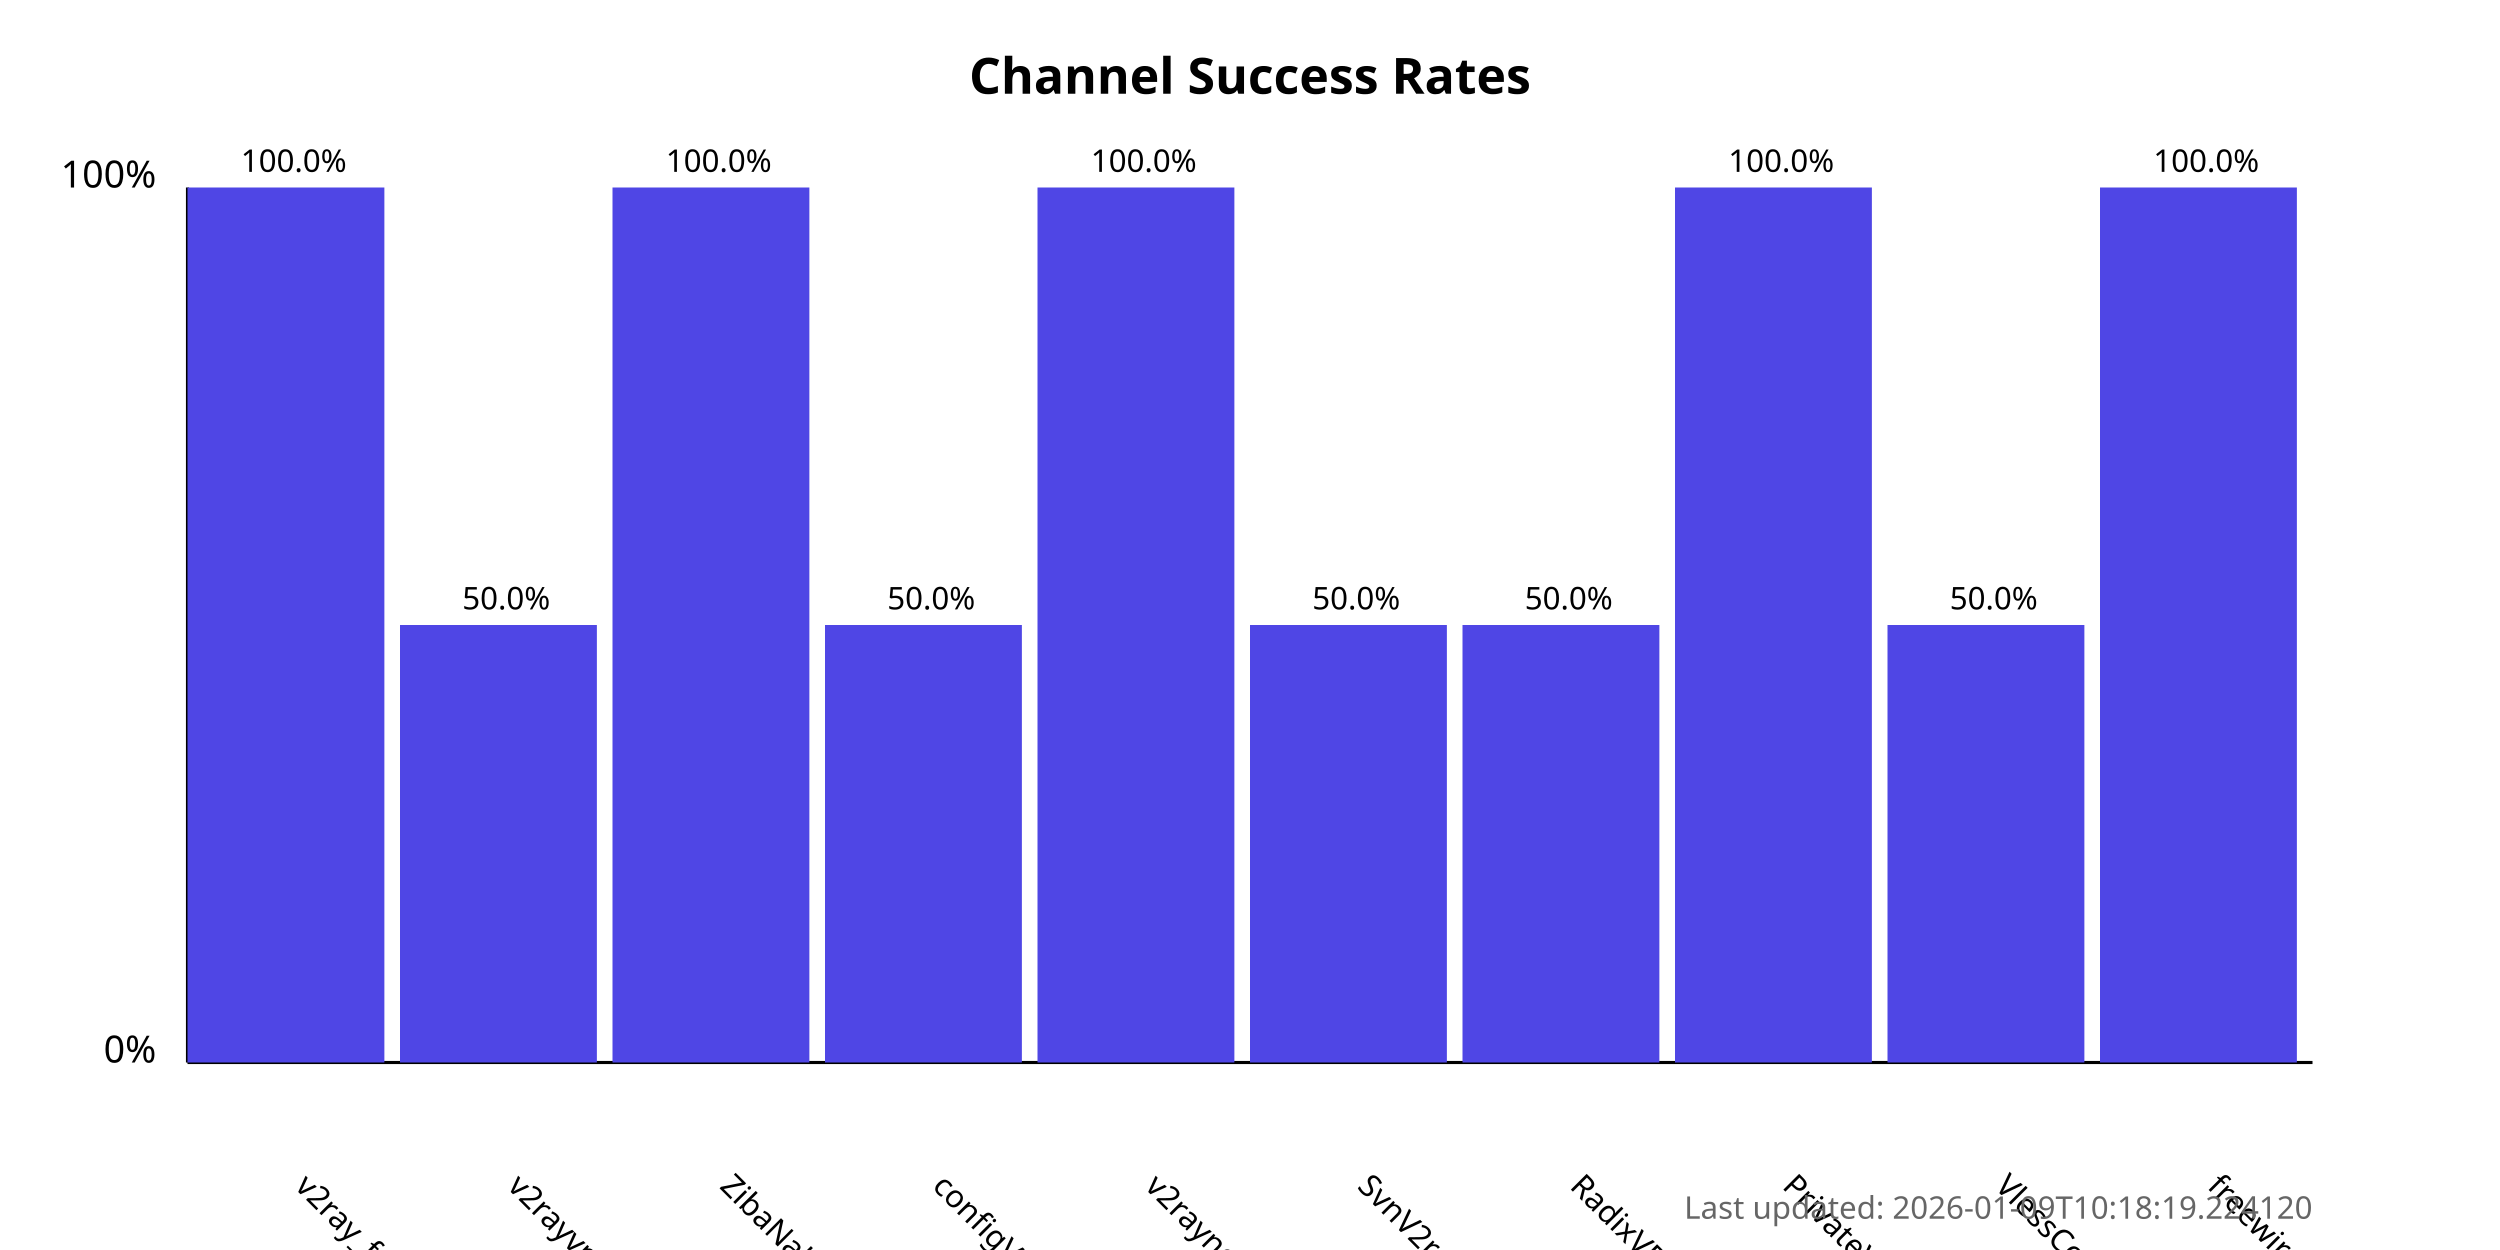
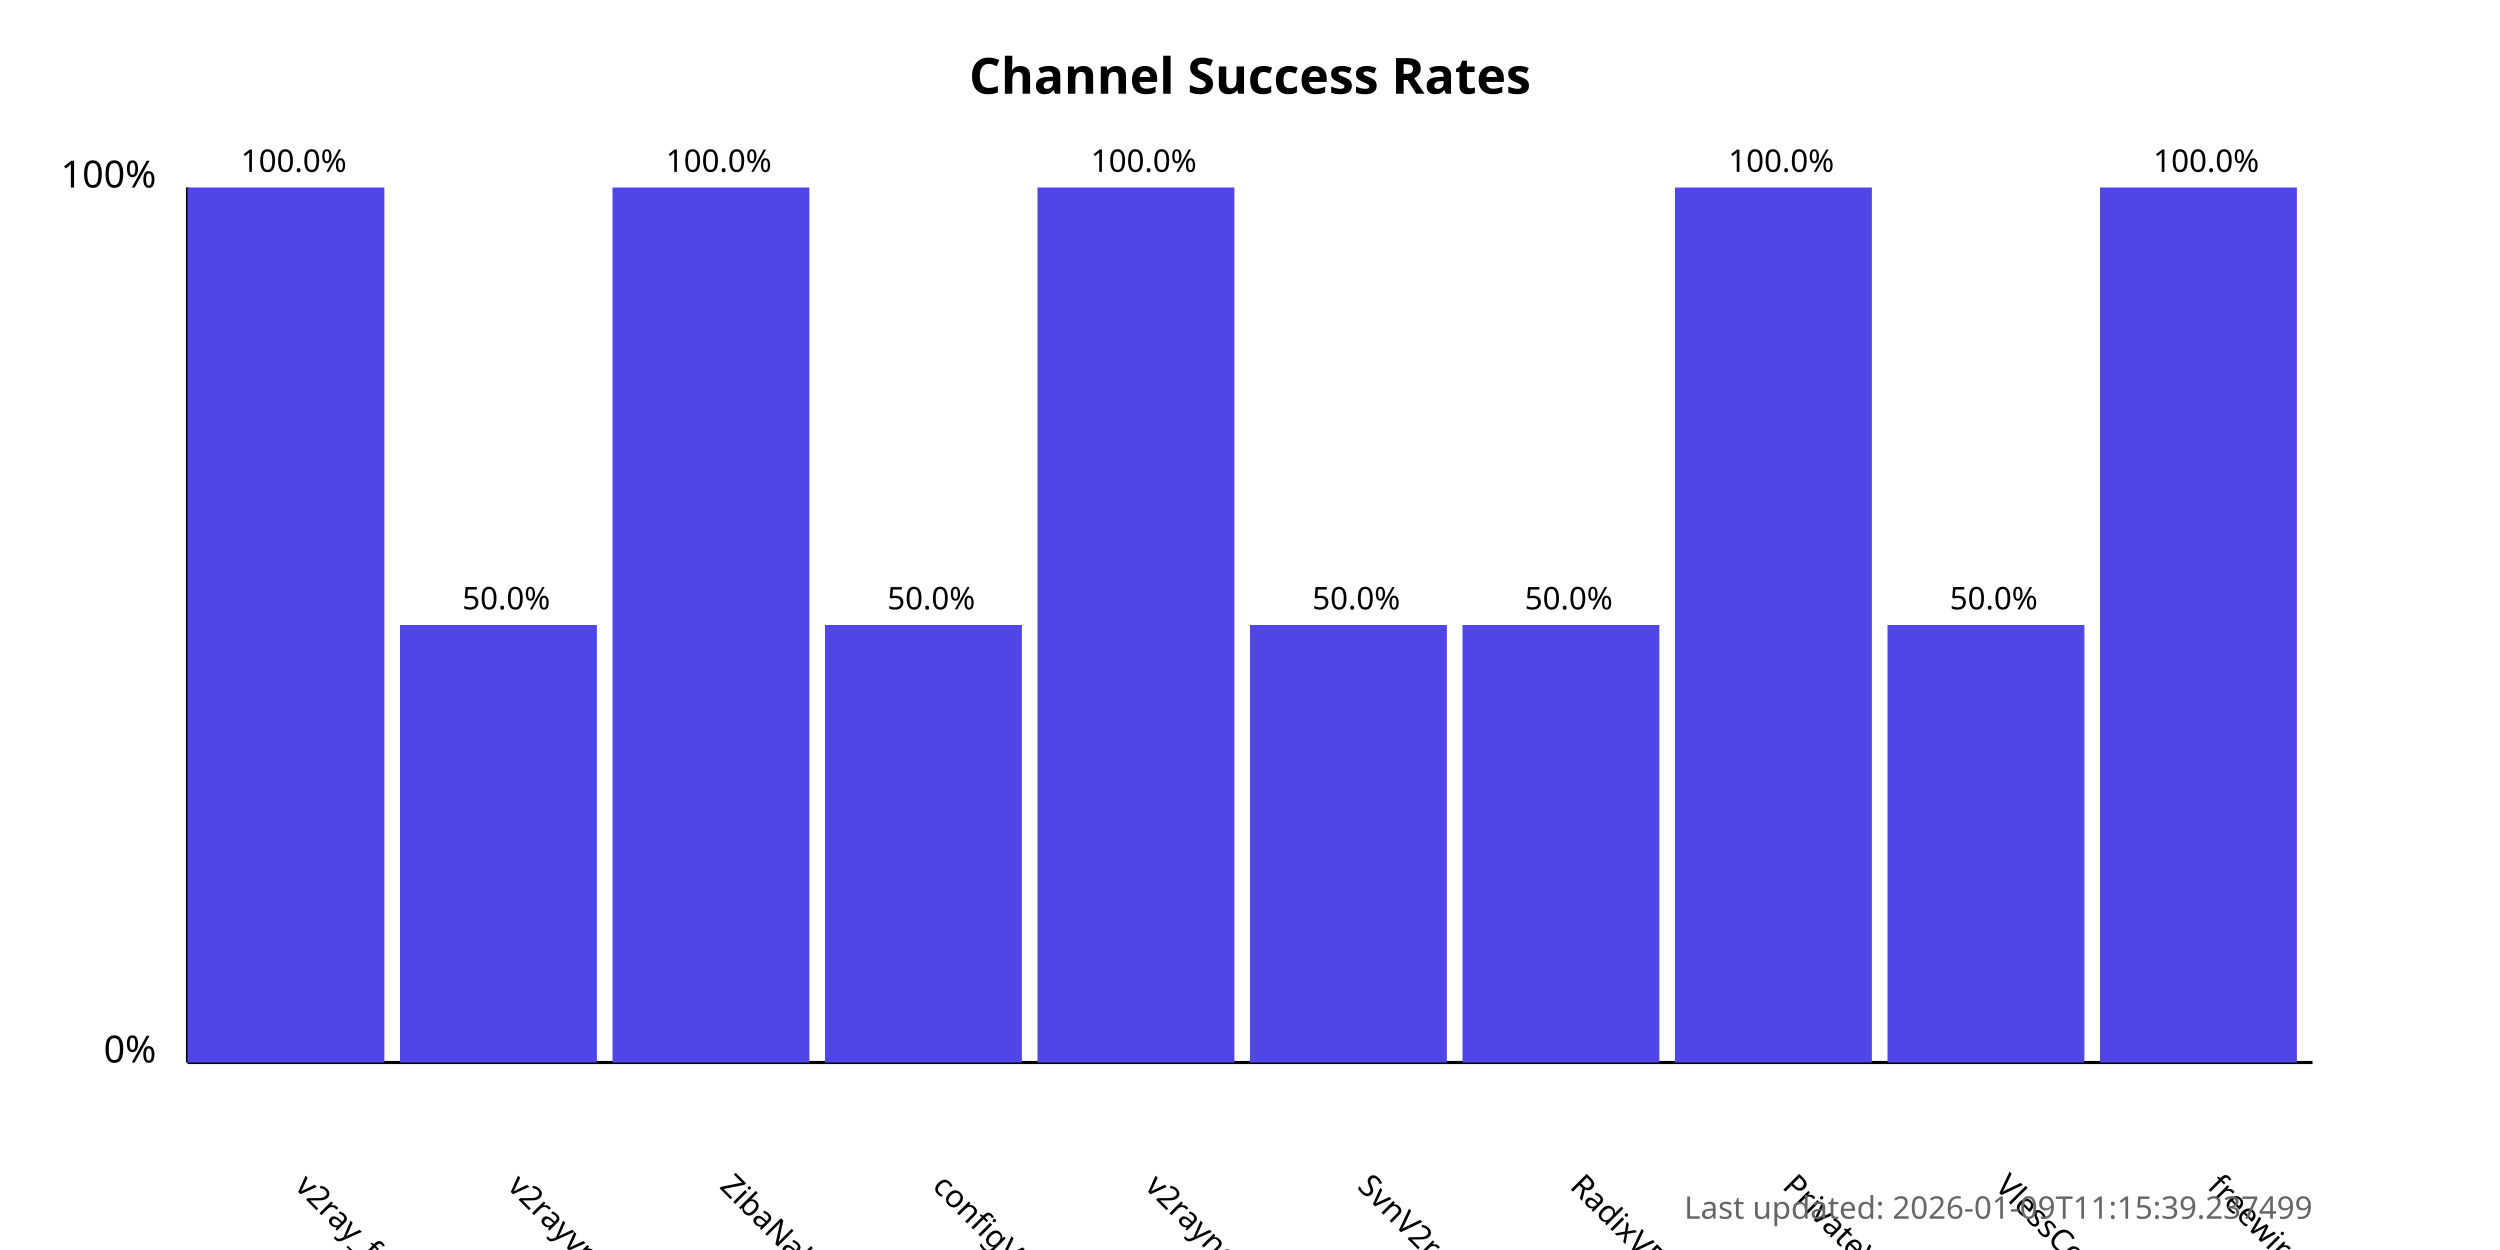
<svg xmlns="http://www.w3.org/2000/svg" width="800" height="400">
  <style>
            .chart-title { font: bold 16px sans-serif; }
            .axis-label { font: 12px sans-serif; }
            .tick-label { font: 10px sans-serif; }
            .bar { fill: #4f46e5; }
            .bar:hover { fill: #6366f1; }
            .timestamp { font: 10px sans-serif; fill: #666; }
        </style>
  <text x="400.0" y="30" text-anchor="middle" class="chart-title">
            Channel Success Rates
        </text>
  <line x1="60" y1="340" x2="60" y2="60" stroke="black" stroke-width="1" />
  <line x1="60" y1="340" x2="740" y2="340" stroke="black" stroke-width="1" />
  <text x="50" y="340" text-anchor="end" class="axis-label">0%</text>
  <text x="50" y="60" text-anchor="end" class="axis-label">100%</text>
  <g>
    <rect x="60" y="60.0" width="63.0" height="280.0" class="bar" />
    <text x="94.0" y="380" transform="rotate(45, 94.0, 380)" text-anchor="start" class="tick-label">
                v2ray_free_conf
            </text>
    <text x="94.0" y="55.0" text-anchor="middle" class="tick-label">
                100.0%
            </text>
  </g>
  <g>
    <rect x="128.0" y="200.0" width="63.0" height="140.0" class="bar" />
    <text x="162.0" y="380" transform="rotate(45, 162.0, 380)" text-anchor="start" class="tick-label">
                v2rayvpno
            </text>
    <text x="162.0" y="195.0" text-anchor="middle" class="tick-label">
                50.0%
            </text>
  </g>
  <g>
    <rect x="196.0" y="60.0" width="63.0" height="280.0" class="bar" />
    <text x="230.0" y="380" transform="rotate(45, 230.0, 380)" text-anchor="start" class="tick-label">
                ZibaNabz
            </text>
    <text x="230.0" y="55.0" text-anchor="middle" class="tick-label">
                100.0%
            </text>
  </g>
  <g>
    <rect x="264.0" y="200.0" width="63.0" height="140.0" class="bar" />
    <text x="298.0" y="380" transform="rotate(45, 298.0, 380)" text-anchor="start" class="tick-label">
                configV2rayForFree
            </text>
    <text x="298.0" y="195.0" text-anchor="middle" class="tick-label">
                50.0%
            </text>
  </g>
  <g>
    <rect x="332.0" y="60.0" width="63.0" height="280.0" class="bar" />
    <text x="366.0" y="380" transform="rotate(45, 366.0, 380)" text-anchor="start" class="tick-label">
                v2rayngvpn
            </text>
    <text x="366.0" y="55.0" text-anchor="middle" class="tick-label">
                100.0%
            </text>
  </g>
  <g>
    <rect x="400.0" y="200.0" width="63.0" height="140.0" class="bar" />
    <text x="434.0" y="380" transform="rotate(45, 434.0, 380)" text-anchor="start" class="tick-label">
                SvnV2ray
            </text>
    <text x="434.0" y="195.0" text-anchor="middle" class="tick-label">
                50.0%
            </text>
  </g>
  <g>
    <rect x="468.0" y="200.0" width="63.0" height="140.0" class="bar" />
    <text x="502.0" y="380" transform="rotate(45, 502.0, 380)" text-anchor="start" class="tick-label">
                RadixVPN
            </text>
    <text x="502.0" y="195.0" text-anchor="middle" class="tick-label">
                50.0%
            </text>
  </g>
  <g>
    <rect x="536.0" y="60.0" width="63.0" height="280.0" class="bar" />
    <text x="570.0" y="380" transform="rotate(45, 570.0, 380)" text-anchor="start" class="tick-label">
                PrivateVPNs
            </text>
    <text x="570.0" y="55.0" text-anchor="middle" class="tick-label">
                100.0%
            </text>
  </g>
  <g>
    <rect x="604.0" y="200.0" width="63.0" height="140.0" class="bar" />
    <text x="638.0" y="380" transform="rotate(45, 638.0, 380)" text-anchor="start" class="tick-label">
                VlessConfig
            </text>
    <text x="638.0" y="195.0" text-anchor="middle" class="tick-label">
                50.0%
            </text>
  </g>
  <g>
    <rect x="672.0" y="60.0" width="63.0" height="280.0" class="bar" />
    <text x="706.0" y="380" transform="rotate(45, 706.0, 380)" text-anchor="start" class="tick-label">
                freewireguard
            </text>
    <text x="706.0" y="55.0" text-anchor="middle" class="tick-label">
                100.0%
            </text>
  </g>
  <text x="740" y="390" text-anchor="end" class="timestamp">
-             Last updated: 2026-01-09T10:18:19.224120
+             Last updated: 2026-01-09T11:15:39.237499
        </text>
</svg>
